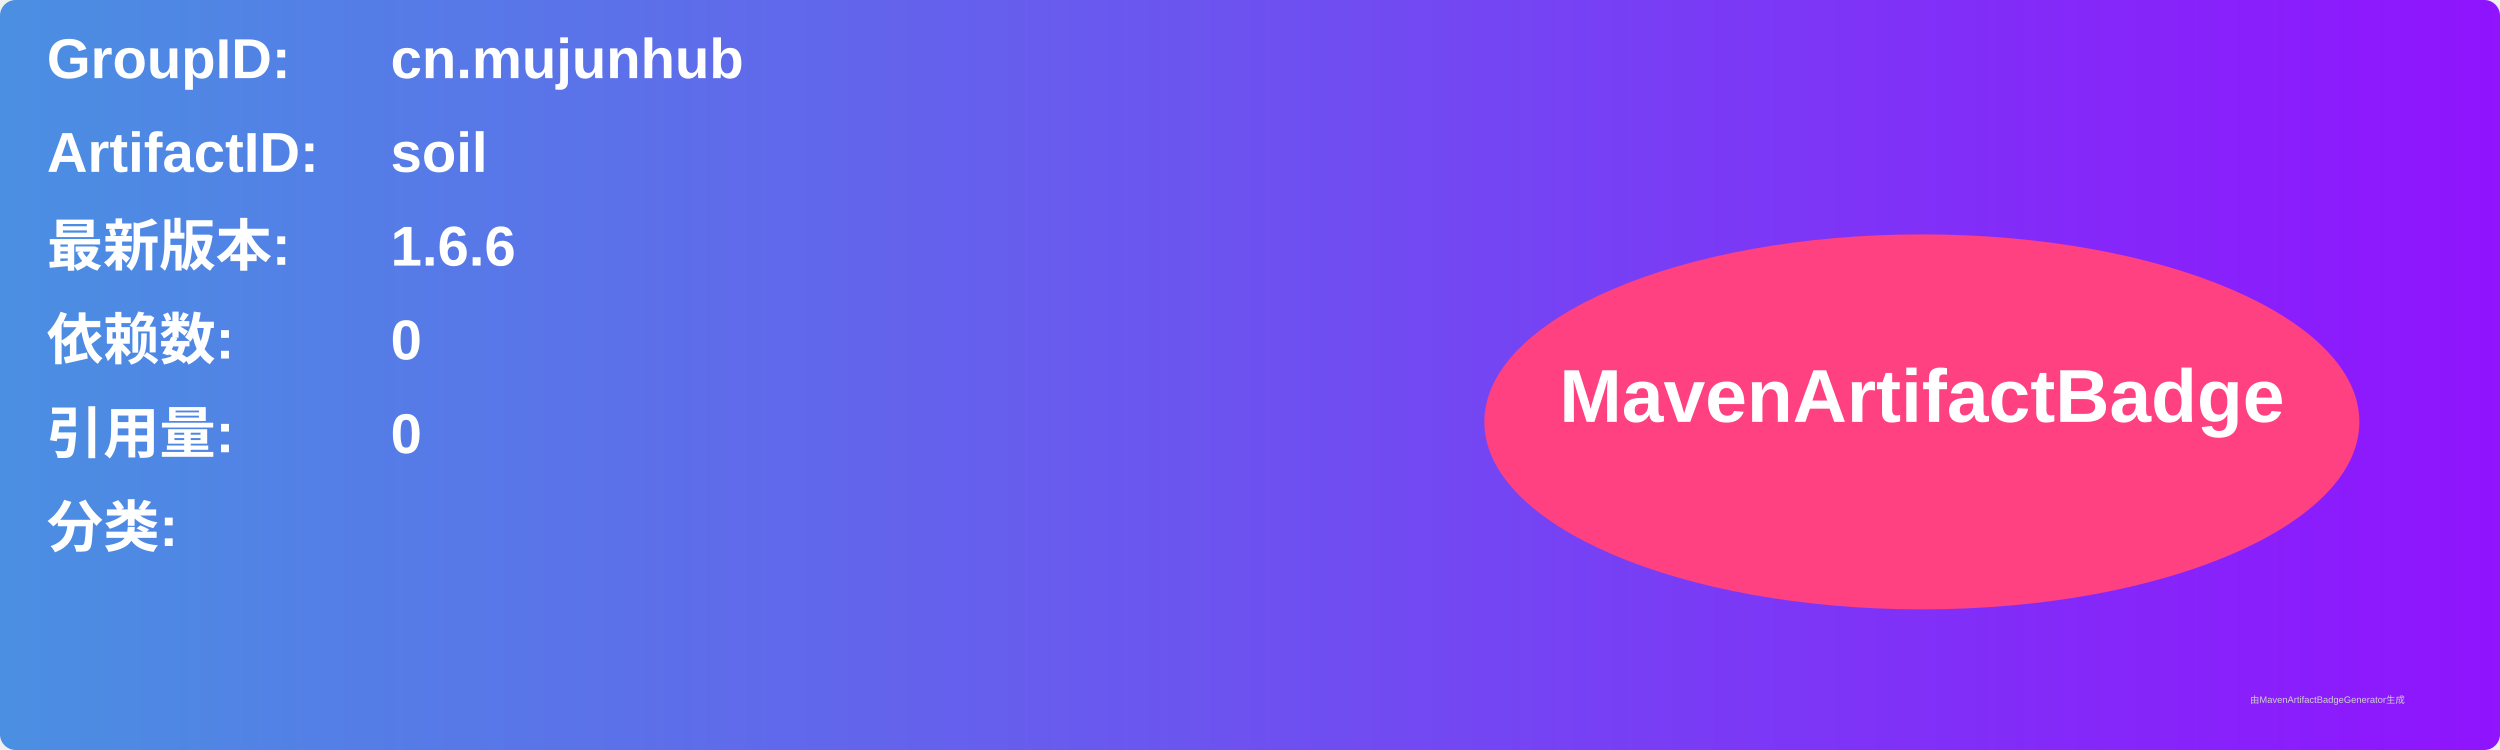
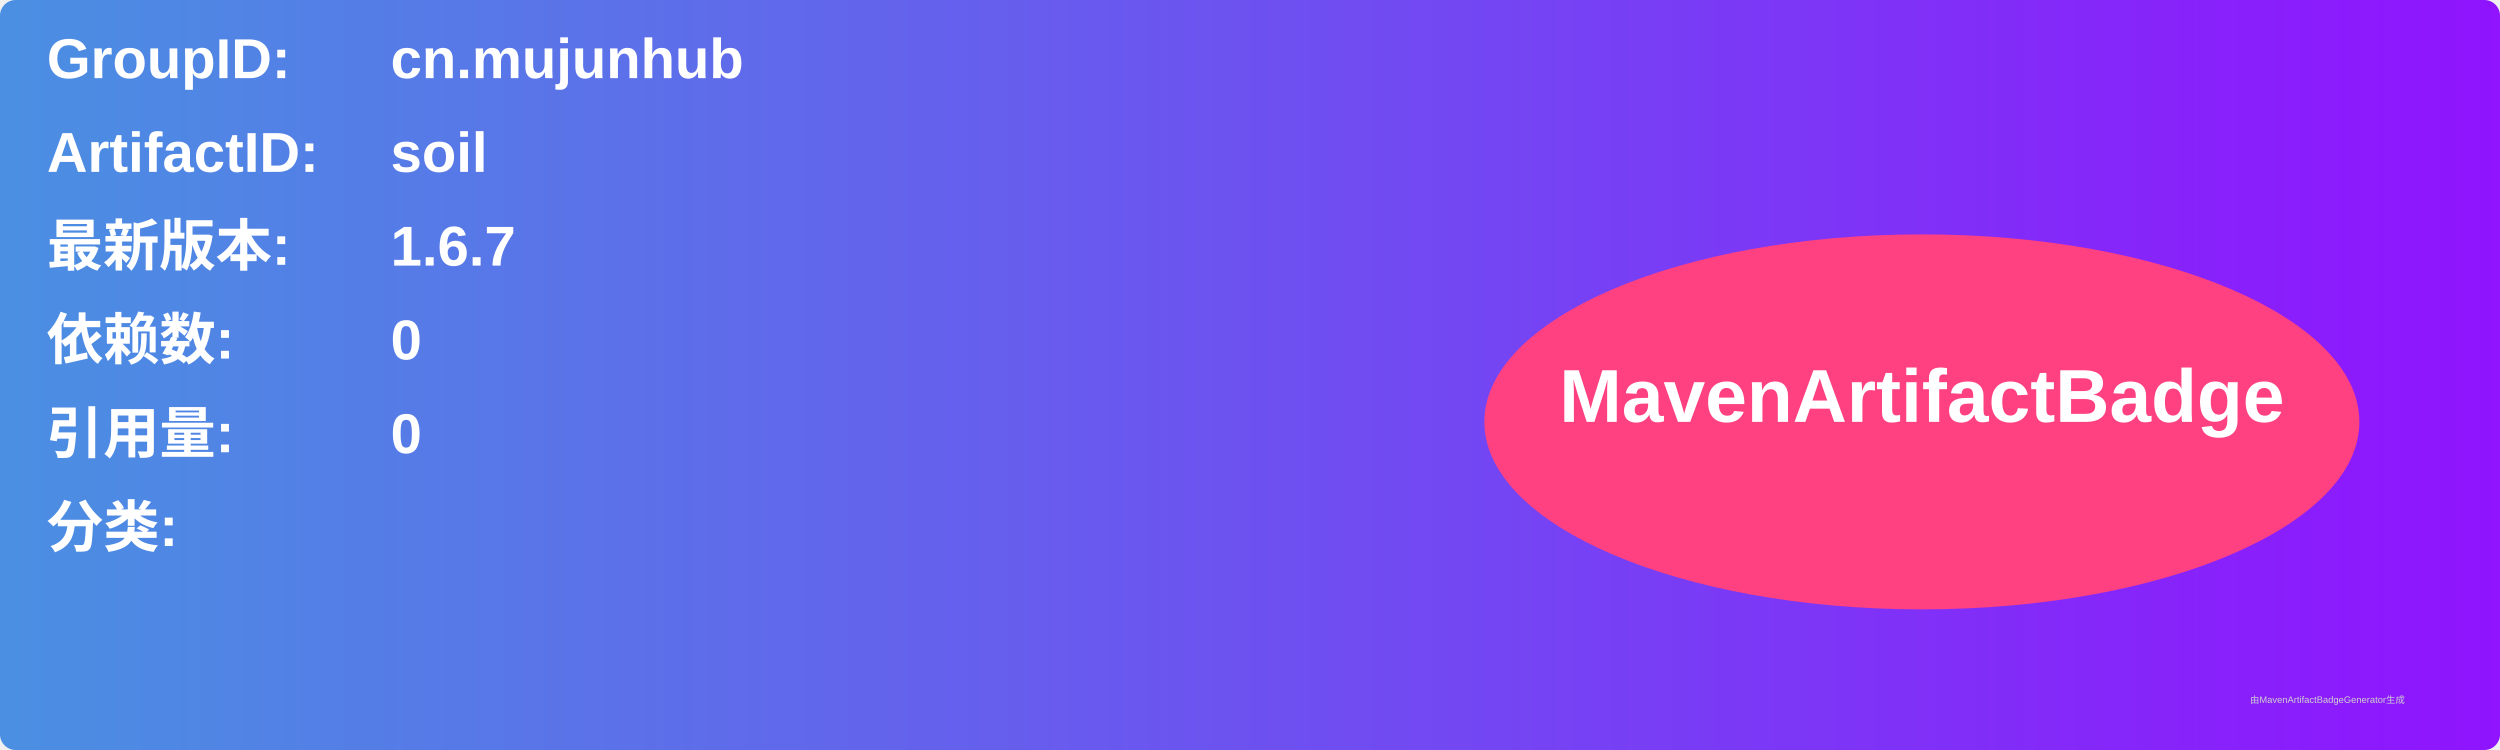
<svg xmlns="http://www.w3.org/2000/svg" width="800" height="240" viewBox="0 0 800 240">
  <linearGradient id="grad" x1="0%" y1="0%" x2="100%" y2="0%">
    <stop offset="0%" stop-color="#4a90e2" />
    <stop offset="100%" stop-color="#9013fe" />
  </linearGradient>
  <rect width="100%" height="100%" rx="5" ry="5" fill="url(#grad)" />
  <g transform="translate(15, 15)">
    <text x="0" y="10" font-family="Arial" font-size="18" fill="white" font-weight="bold" width="260">GroupID:</text>
    <text x="110" y="10" font-family="Arial" font-size="18" fill="white" font-weight="bold" width="460">cn.mujunhub</text>
    <text x="0" y="40" font-family="Arial" font-size="18" fill="white" font-weight="bold" width="260">ArtifactID:</text>
    <text x="110" y="40" font-family="Arial" font-size="18" fill="white" font-weight="bold" width="460">soil</text>
    <text x="0" y="70" font-family="Arial" font-size="18" fill="white" font-weight="bold">最新版本:</text>
    <text x="110" y="70" font-family="Arial" font-size="18" fill="white" font-weight="bold">
-       <tspan font-weight="bold">1.6.6</tspan>
+       <tspan font-weight="bold">1.6.7</tspan>
    </text>
    <text x="0" y="100" font-family="Arial" font-size="18" fill="white" font-weight="bold">依赖数: </text>
    <text x="110" y="100" font-family="Arial" font-size="18" fill="white">
      <tspan font-weight="bold">0</tspan>
    </text>
    <text x="0" y="130" font-family="Arial" font-size="18" fill="white" font-weight="bold">引用量: </text>
    <text x="110" y="130" font-family="Arial" font-size="18" fill="white">
      <tspan font-weight="bold">0</tspan>
    </text>
    <text x="0" y="160" font-family="Arial" font-size="18" fill="white" font-weight="bold">分类:</text>
    <text x="10" y="190" font-family="Arial" font-size="10" fill="white">
      <tspan font-weight="bold" />
    </text>
    <ellipse cx="600" cy="120" rx="140" ry="60" fill="#ff4081" />
    <text x="600" y="120" text-anchor="middle" font-family="Arial" font-size="24" fill="white" font-weight="bold">MavenArtifactBadge</text>
  </g>
  <text x="720" y="225" font-family="Arial" font-size="3" fill="#d0d0d0">由MavenArtifactBadgeGenerator生成</text>
</svg>
